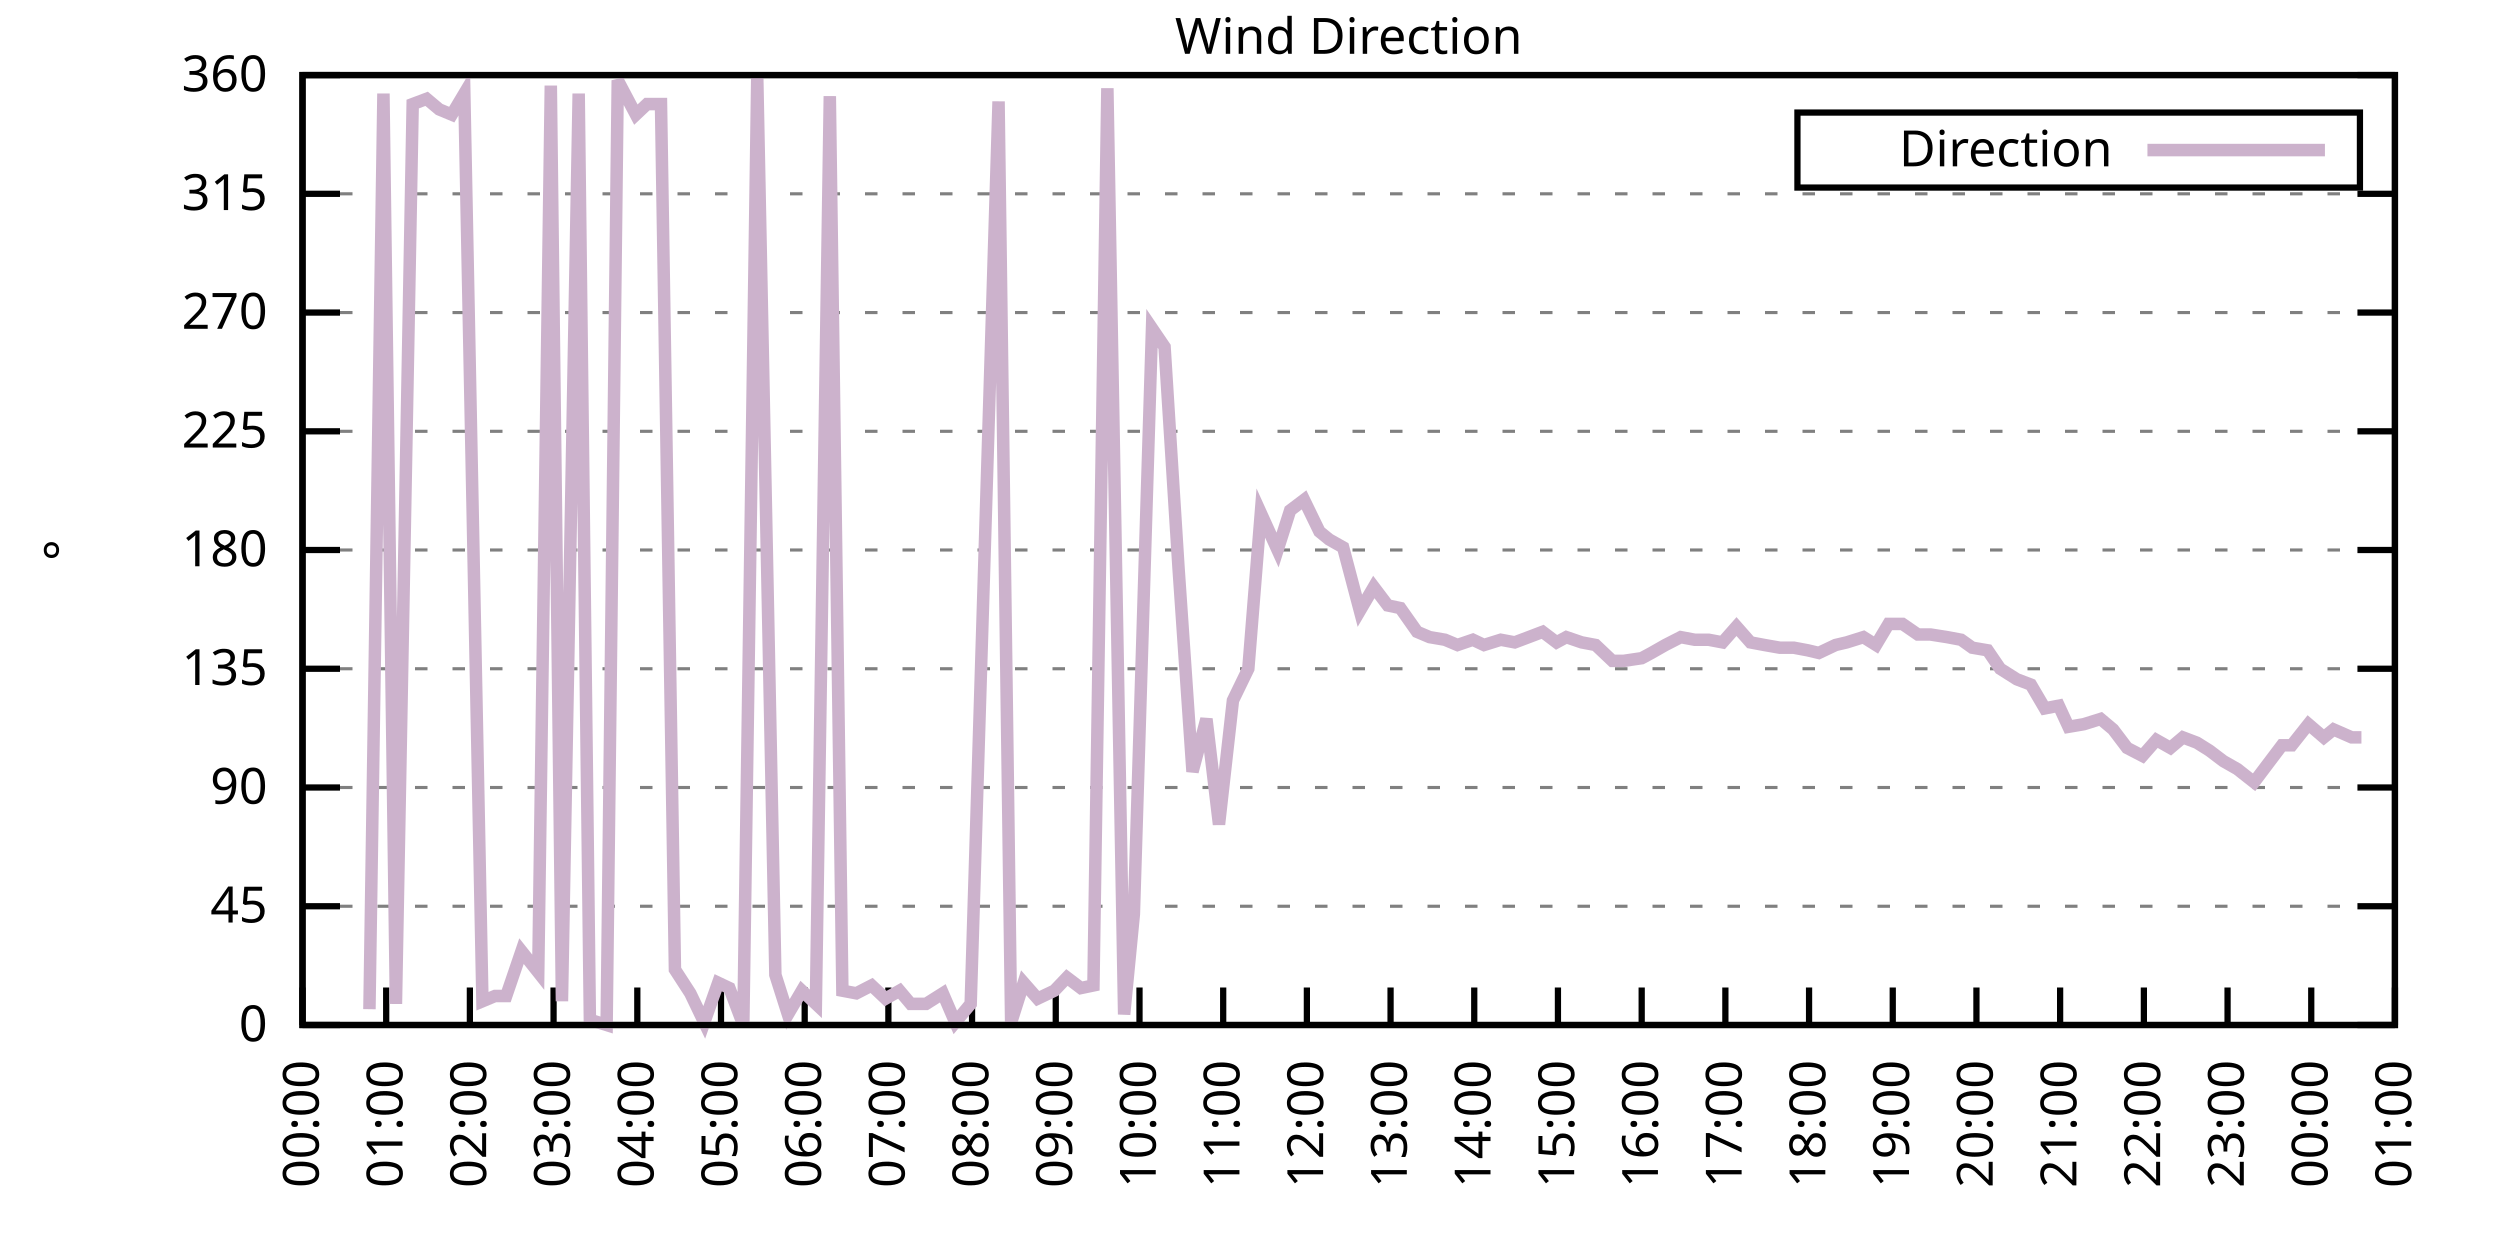
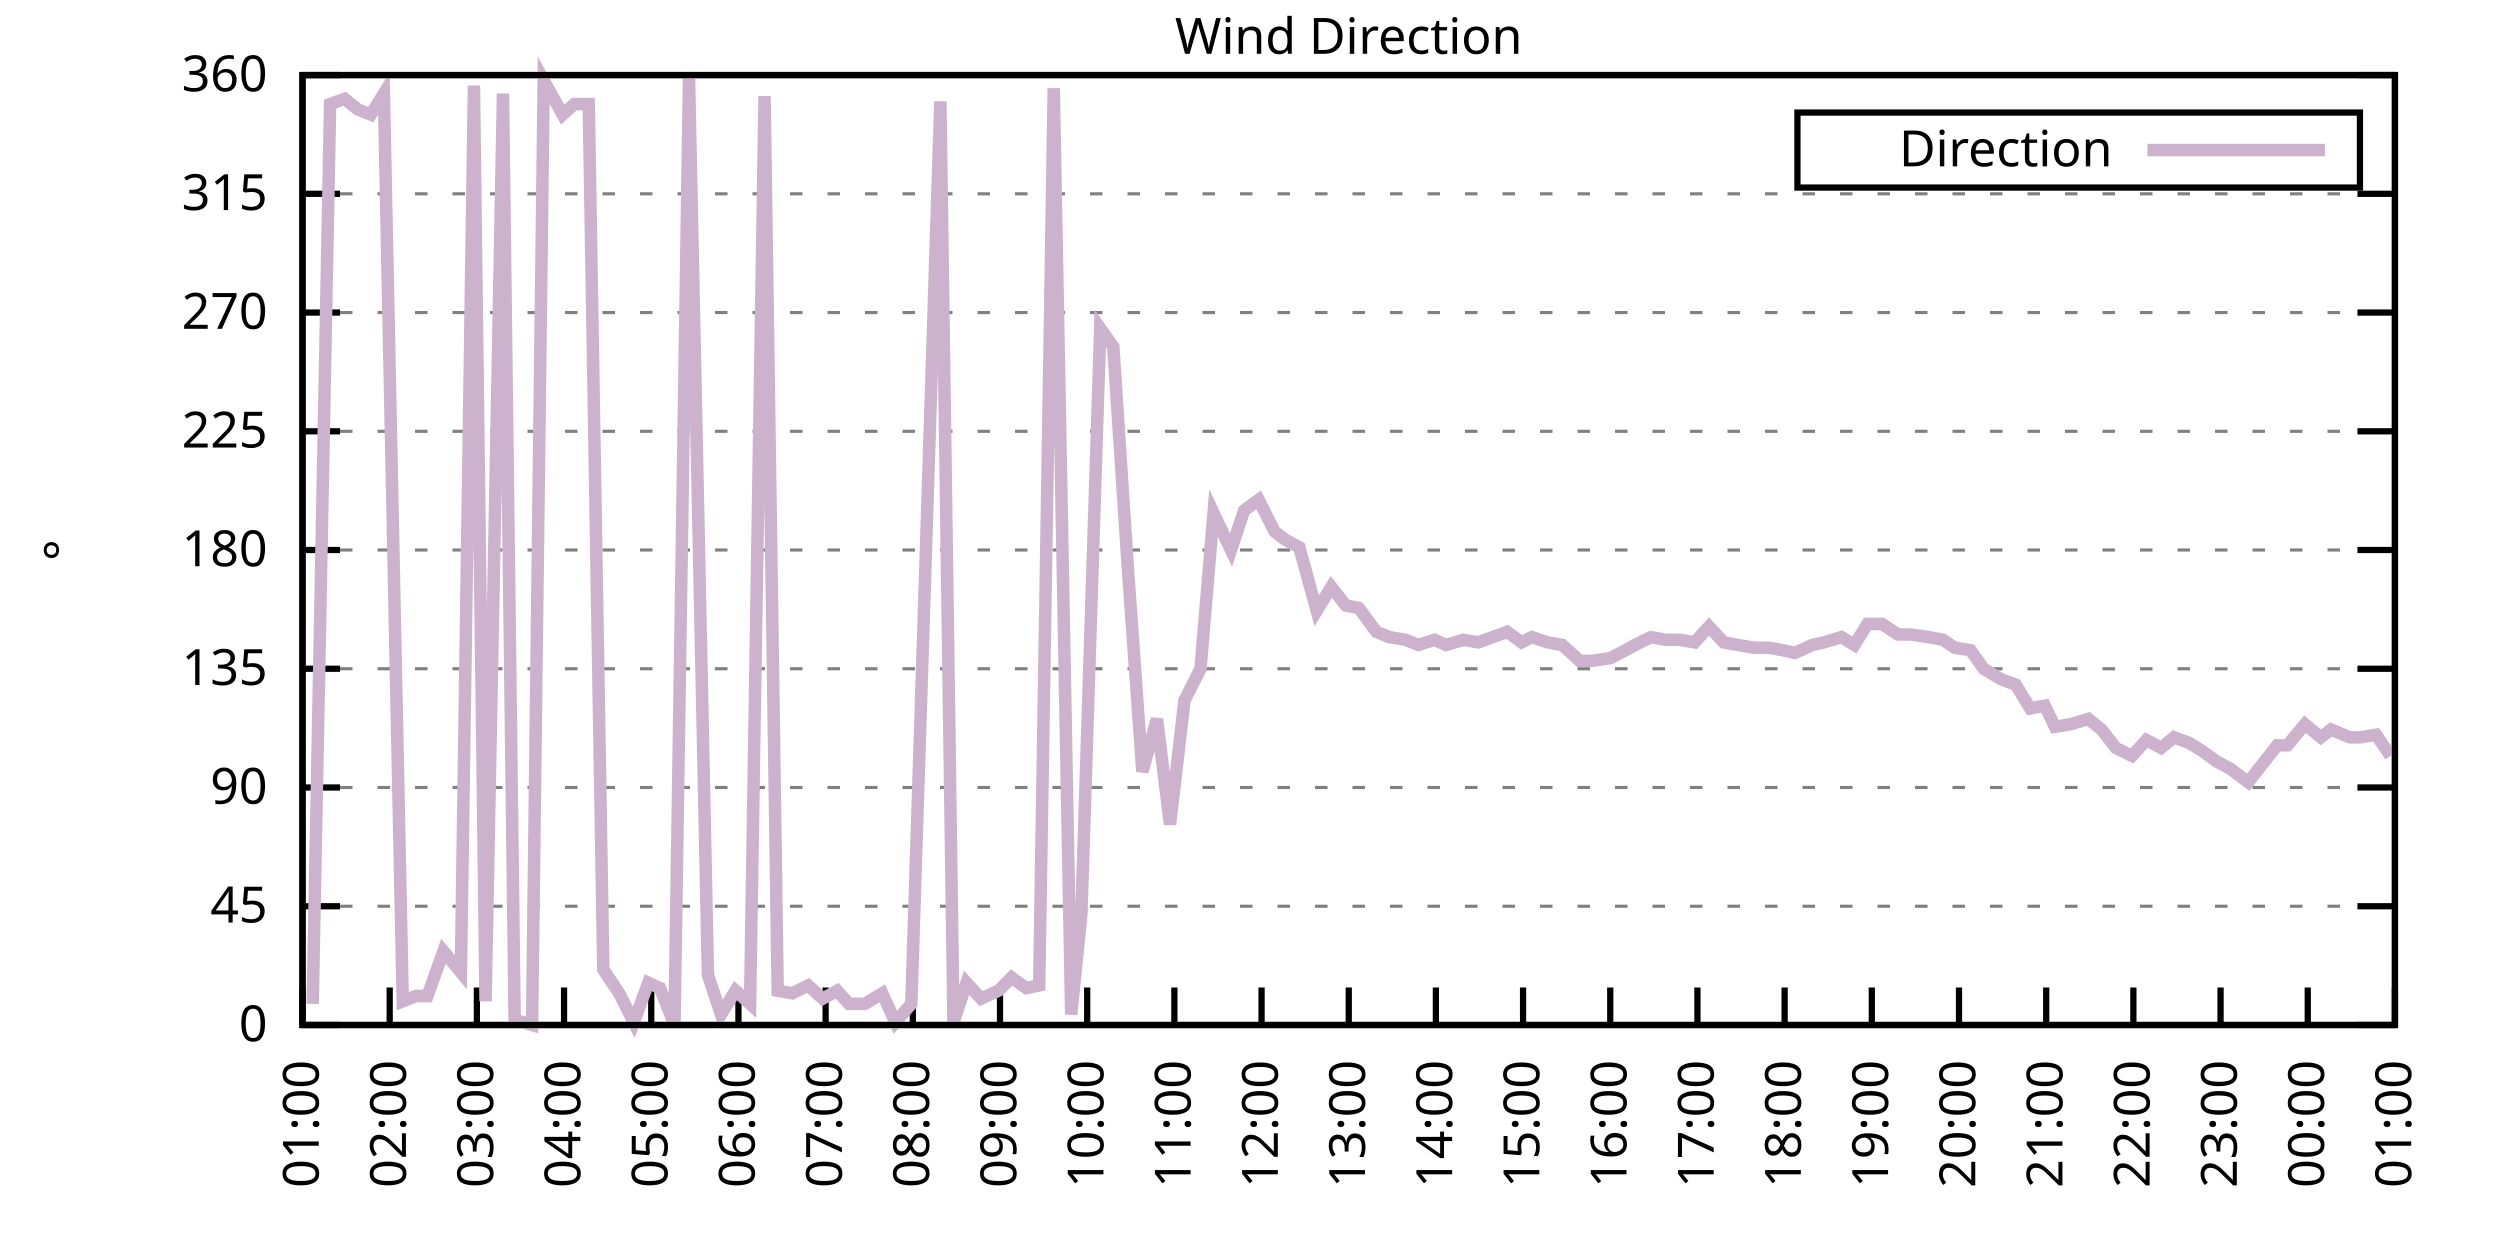
<svg xmlns="http://www.w3.org/2000/svg" xmlns:xlink="http://www.w3.org/1999/xlink" width="400" height="200" viewBox="0 0 400 200">
  <g id="gnuplot_canvas">
    <rect x="0" y="0" width="400" height="200" fill="none" />
    <defs>
      <circle id="gpDot" r="0.5" stroke-width="0.5" stroke="currentColor" />
      <path id="gpPt0" stroke-width="0.333" stroke="currentColor" d="M-1,0 h2 M0,-1 v2" />
      <path id="gpPt1" stroke-width="0.333" stroke="currentColor" d="M-1,-1 L1,1 M1,-1 L-1,1" />
      <path id="gpPt2" stroke-width="0.333" stroke="currentColor" d="M-1,0 L1,0 M0,-1 L0,1 M-1,-1 L1,1 M-1,1 L1,-1" />
      <rect id="gpPt3" stroke-width="0.333" stroke="currentColor" x="-1" y="-1" width="2" height="2" />
      <rect id="gpPt4" stroke-width="0.333" stroke="currentColor" fill="currentColor" x="-1" y="-1" width="2" height="2" />
      <circle id="gpPt5" stroke-width="0.333" stroke="currentColor" cx="0" cy="0" r="1" />
      <use xlink:href="#gpPt5" id="gpPt6" fill="currentColor" stroke="none" />
      <path id="gpPt7" stroke-width="0.333" stroke="currentColor" d="M0,-1.33 L-1.33,0.67 L1.33,0.67 z" />
      <use xlink:href="#gpPt7" id="gpPt8" fill="currentColor" stroke="none" />
      <use xlink:href="#gpPt7" id="gpPt9" stroke="currentColor" transform="rotate(180)" />
      <use xlink:href="#gpPt9" id="gpPt10" fill="currentColor" stroke="none" />
      <use xlink:href="#gpPt3" id="gpPt11" stroke="currentColor" transform="rotate(45)" />
      <use xlink:href="#gpPt11" id="gpPt12" fill="currentColor" stroke="none" />
      <path id="gpPt13" stroke-width="0.333" stroke="currentColor" d="M0,1.330 L1.265,0.411 L0.782,-1.067 L-0.782,-1.076 L-1.265,0.411 z" />
      <use xlink:href="#gpPt13" id="gpPt14" fill="currentColor" stroke="none" />
      <filter id="textbox" filterUnits="objectBoundingBox" x="0" y="0" height="1" width="1">
        <feFlood flood-color="white" flood-opacity="1" result="bgnd" />
        <feComposite in="SourceGraphic" in2="bgnd" operator="atop" />
      </filter>
      <filter id="greybox" filterUnits="objectBoundingBox" x="0" y="0" height="1" width="1">
        <feFlood flood-color="lightgrey" flood-opacity="1" result="grey" />
        <feComposite in="SourceGraphic" in2="grey" operator="atop" />
      </filter>
    </defs>
    <g fill="none" color="white" stroke="currentColor" stroke-width="1.00" stroke-linecap="butt" stroke-linejoin="miter">
</g>
    <g fill="none" color="black" stroke="currentColor" stroke-width="1.00" stroke-linecap="butt" stroke-linejoin="miter">
      <g stroke="none" shape-rendering="crispEdges">
        <polygon fill="rgb(255, 255, 255)" points="48.40,164.00 383.18,164.00 383.18,12.02 48.40,12.02 " />
      </g>
    </g>
    <g fill="none" color="black" stroke="currentColor" stroke-width="1.00" stroke-linecap="butt" stroke-linejoin="miter">
</g>
    <g fill="none" color="black" stroke="black" stroke-width="0.50" stroke-linecap="butt" stroke-linejoin="miter">
</g>
    <g fill="none" color="gray" stroke="currentColor" stroke-width="0.50" stroke-linecap="butt" stroke-linejoin="miter">
      <path stroke="gray" stroke-dasharray="2,4" class="gridline" d="M48.40,164.00 L383.19,164.00  " />
    </g>
    <g fill="none" color="gray" stroke="gray" stroke-width="1.00" stroke-linecap="butt" stroke-linejoin="miter">
</g>
    <g fill="none" color="black" stroke="currentColor" stroke-width="1.00" stroke-linecap="butt" stroke-linejoin="miter">
      <path stroke="black" d="M48.40,164.00 L54.40,164.00 M383.19,164.00 L377.19,164.00  " />
      <g transform="translate(42.80,166.60)" stroke="none" fill="black" font-family="Sans" font-size="8.00" text-anchor="end">
        <text>
          <tspan font-family="Sans"> 0</tspan>
        </text>
      </g>
    </g>
    <g fill="none" color="black" stroke="currentColor" stroke-width="1.00" stroke-linecap="butt" stroke-linejoin="miter">
</g>
    <g fill="none" color="black" stroke="black" stroke-width="0.50" stroke-linecap="butt" stroke-linejoin="miter">
</g>
    <g fill="none" color="gray" stroke="currentColor" stroke-width="0.50" stroke-linecap="butt" stroke-linejoin="miter">
      <path stroke="gray" stroke-dasharray="2,4" class="gridline" d="M48.40,145.00 L383.19,145.00  " />
    </g>
    <g fill="none" color="gray" stroke="gray" stroke-width="1.00" stroke-linecap="butt" stroke-linejoin="miter">
</g>
    <g fill="none" color="black" stroke="currentColor" stroke-width="1.00" stroke-linecap="butt" stroke-linejoin="miter">
      <path stroke="black" d="M48.40,145.00 L54.40,145.00 M383.19,145.00 L377.19,145.00  " />
      <g transform="translate(42.80,147.60)" stroke="none" fill="black" font-family="Sans" font-size="8.00" text-anchor="end">
        <text>
          <tspan font-family="Sans"> 45</tspan>
        </text>
      </g>
    </g>
    <g fill="none" color="black" stroke="currentColor" stroke-width="1.00" stroke-linecap="butt" stroke-linejoin="miter">
</g>
    <g fill="none" color="black" stroke="black" stroke-width="0.50" stroke-linecap="butt" stroke-linejoin="miter">
</g>
    <g fill="none" color="gray" stroke="currentColor" stroke-width="0.50" stroke-linecap="butt" stroke-linejoin="miter">
      <path stroke="gray" stroke-dasharray="2,4" class="gridline" d="M48.40,126.00 L383.19,126.00  " />
    </g>
    <g fill="none" color="gray" stroke="gray" stroke-width="1.00" stroke-linecap="butt" stroke-linejoin="miter">
</g>
    <g fill="none" color="black" stroke="currentColor" stroke-width="1.00" stroke-linecap="butt" stroke-linejoin="miter">
      <path stroke="black" d="M48.40,126.00 L54.40,126.00 M383.19,126.00 L377.19,126.00  " />
      <g transform="translate(42.80,128.60)" stroke="none" fill="black" font-family="Sans" font-size="8.00" text-anchor="end">
        <text>
          <tspan font-family="Sans"> 90</tspan>
        </text>
      </g>
    </g>
    <g fill="none" color="black" stroke="currentColor" stroke-width="1.00" stroke-linecap="butt" stroke-linejoin="miter">
</g>
    <g fill="none" color="black" stroke="black" stroke-width="0.50" stroke-linecap="butt" stroke-linejoin="miter">
</g>
    <g fill="none" color="gray" stroke="currentColor" stroke-width="0.50" stroke-linecap="butt" stroke-linejoin="miter">
      <path stroke="gray" stroke-dasharray="2,4" class="gridline" d="M48.40,107.00 L383.19,107.00  " />
    </g>
    <g fill="none" color="gray" stroke="gray" stroke-width="1.00" stroke-linecap="butt" stroke-linejoin="miter">
</g>
    <g fill="none" color="black" stroke="currentColor" stroke-width="1.00" stroke-linecap="butt" stroke-linejoin="miter">
      <path stroke="black" d="M48.40,107.00 L54.40,107.00 M383.19,107.00 L377.19,107.00  " />
      <g transform="translate(42.80,109.60)" stroke="none" fill="black" font-family="Sans" font-size="8.00" text-anchor="end">
        <text>
          <tspan font-family="Sans"> 135</tspan>
        </text>
      </g>
    </g>
    <g fill="none" color="black" stroke="currentColor" stroke-width="1.00" stroke-linecap="butt" stroke-linejoin="miter">
</g>
    <g fill="none" color="black" stroke="black" stroke-width="0.50" stroke-linecap="butt" stroke-linejoin="miter">
</g>
    <g fill="none" color="gray" stroke="currentColor" stroke-width="0.50" stroke-linecap="butt" stroke-linejoin="miter">
      <path stroke="gray" stroke-dasharray="2,4" class="gridline" d="M48.40,88.00 L383.19,88.00  " />
    </g>
    <g fill="none" color="gray" stroke="gray" stroke-width="1.00" stroke-linecap="butt" stroke-linejoin="miter">
</g>
    <g fill="none" color="black" stroke="currentColor" stroke-width="1.00" stroke-linecap="butt" stroke-linejoin="miter">
      <path stroke="black" d="M48.40,88.00 L54.40,88.00 M383.19,88.00 L377.19,88.00  " />
      <g transform="translate(42.80,90.60)" stroke="none" fill="black" font-family="Sans" font-size="8.00" text-anchor="end">
        <text>
          <tspan font-family="Sans"> 180</tspan>
        </text>
      </g>
    </g>
    <g fill="none" color="black" stroke="currentColor" stroke-width="1.00" stroke-linecap="butt" stroke-linejoin="miter">
</g>
    <g fill="none" color="black" stroke="black" stroke-width="0.50" stroke-linecap="butt" stroke-linejoin="miter">
</g>
    <g fill="none" color="gray" stroke="currentColor" stroke-width="0.50" stroke-linecap="butt" stroke-linejoin="miter">
      <path stroke="gray" stroke-dasharray="2,4" class="gridline" d="M48.40,69.01 L383.19,69.01  " />
    </g>
    <g fill="none" color="gray" stroke="gray" stroke-width="1.00" stroke-linecap="butt" stroke-linejoin="miter">
</g>
    <g fill="none" color="black" stroke="currentColor" stroke-width="1.00" stroke-linecap="butt" stroke-linejoin="miter">
      <path stroke="black" d="M48.40,69.01 L54.40,69.01 M383.19,69.01 L377.19,69.01  " />
      <g transform="translate(42.80,71.61)" stroke="none" fill="black" font-family="Sans" font-size="8.00" text-anchor="end">
        <text>
          <tspan font-family="Sans"> 225</tspan>
        </text>
      </g>
    </g>
    <g fill="none" color="black" stroke="currentColor" stroke-width="1.00" stroke-linecap="butt" stroke-linejoin="miter">
</g>
    <g fill="none" color="black" stroke="black" stroke-width="0.50" stroke-linecap="butt" stroke-linejoin="miter">
</g>
    <g fill="none" color="gray" stroke="currentColor" stroke-width="0.50" stroke-linecap="butt" stroke-linejoin="miter">
      <path stroke="gray" stroke-dasharray="2,4" class="gridline" d="M48.40,50.01 L383.19,50.01  " />
    </g>
    <g fill="none" color="gray" stroke="gray" stroke-width="1.00" stroke-linecap="butt" stroke-linejoin="miter">
</g>
    <g fill="none" color="black" stroke="currentColor" stroke-width="1.00" stroke-linecap="butt" stroke-linejoin="miter">
      <path stroke="black" d="M48.40,50.01 L54.40,50.01 M383.19,50.01 L377.19,50.01  " />
      <g transform="translate(42.80,52.61)" stroke="none" fill="black" font-family="Sans" font-size="8.00" text-anchor="end">
        <text>
          <tspan font-family="Sans"> 270</tspan>
        </text>
      </g>
    </g>
    <g fill="none" color="black" stroke="currentColor" stroke-width="1.00" stroke-linecap="butt" stroke-linejoin="miter">
</g>
    <g fill="none" color="black" stroke="black" stroke-width="0.50" stroke-linecap="butt" stroke-linejoin="miter">
</g>
    <g fill="none" color="gray" stroke="currentColor" stroke-width="0.50" stroke-linecap="butt" stroke-linejoin="miter">
      <path stroke="gray" stroke-dasharray="2,4" class="gridline" d="M48.40,31.01 L383.19,31.01  " />
    </g>
    <g fill="none" color="gray" stroke="gray" stroke-width="1.00" stroke-linecap="butt" stroke-linejoin="miter">
</g>
    <g fill="none" color="black" stroke="currentColor" stroke-width="1.00" stroke-linecap="butt" stroke-linejoin="miter">
      <path stroke="black" d="M48.40,31.01 L54.40,31.01 M383.19,31.01 L377.19,31.01  " />
      <g transform="translate(42.80,33.61)" stroke="none" fill="black" font-family="Sans" font-size="8.00" text-anchor="end">
        <text>
          <tspan font-family="Sans"> 315</tspan>
        </text>
      </g>
    </g>
    <g fill="none" color="black" stroke="currentColor" stroke-width="1.00" stroke-linecap="butt" stroke-linejoin="miter">
</g>
    <g fill="none" color="black" stroke="black" stroke-width="0.50" stroke-linecap="butt" stroke-linejoin="miter">
</g>
    <g fill="none" color="gray" stroke="currentColor" stroke-width="0.50" stroke-linecap="butt" stroke-linejoin="miter">
      <path stroke="gray" stroke-dasharray="2,4" class="gridline" d="M48.40,12.01 L383.19,12.01  " />
    </g>
    <g fill="none" color="gray" stroke="gray" stroke-width="1.00" stroke-linecap="butt" stroke-linejoin="miter">
</g>
    <g fill="none" color="black" stroke="currentColor" stroke-width="1.00" stroke-linecap="butt" stroke-linejoin="miter">
      <path stroke="black" d="M48.40,12.01 L54.40,12.01 M383.19,12.01 L377.19,12.01  " />
      <g transform="translate(42.80,14.61)" stroke="none" fill="black" font-family="Sans" font-size="8.00" text-anchor="end">
        <text>
          <tspan font-family="Sans"> 360</tspan>
        </text>
      </g>
    </g>
    <g fill="none" color="black" stroke="currentColor" stroke-width="1.00" stroke-linecap="butt" stroke-linejoin="miter">
      <path stroke="black" d="M48.40,164.00 L48.40,158.00  " />
      <g transform="translate(51.00,169.60) rotate(270.00)" stroke="none" fill="black" font-family="Sans" font-size="8.00" text-anchor="end">
        <text>
-           <tspan font-family="Sans">00:00</tspan>
-         </text>
-       </g>
-     </g>
-     <g fill="none" color="black" stroke="currentColor" stroke-width="1.00" stroke-linecap="butt" stroke-linejoin="miter">
-       <path stroke="black" d="M61.79,164.00 L61.79,158.00  " />
-       <g transform="translate(64.39,169.60) rotate(270.00)" stroke="none" fill="black" font-family="Sans" font-size="8.00" text-anchor="end">
-         <text>
          <tspan font-family="Sans">01:00</tspan>
        </text>
      </g>
    </g>
    <g fill="none" color="black" stroke="currentColor" stroke-width="1.00" stroke-linecap="butt" stroke-linejoin="miter">
-       <path stroke="black" d="M75.18,164.00 L75.18,158.00  " />
-       <g transform="translate(77.78,169.60) rotate(270.00)" stroke="none" fill="black" font-family="Sans" font-size="8.00" text-anchor="end">
+       <path stroke="black" d="M62.35,164.00 L62.35,158.00  " />
+       <g transform="translate(64.95,169.60) rotate(270.00)" stroke="none" fill="black" font-family="Sans" font-size="8.00" text-anchor="end">
        <text>
          <tspan font-family="Sans">02:00</tspan>
        </text>
      </g>
    </g>
    <g fill="none" color="black" stroke="currentColor" stroke-width="1.00" stroke-linecap="butt" stroke-linejoin="miter">
-       <path stroke="black" d="M88.57,164.00 L88.57,158.00  " />
-       <g transform="translate(91.17,169.60) rotate(270.00)" stroke="none" fill="black" font-family="Sans" font-size="8.00" text-anchor="end">
+       <path stroke="black" d="M76.30,164.00 L76.30,158.00  " />
+       <g transform="translate(78.90,169.60) rotate(270.00)" stroke="none" fill="black" font-family="Sans" font-size="8.00" text-anchor="end">
        <text>
          <tspan font-family="Sans">03:00</tspan>
        </text>
      </g>
    </g>
    <g fill="none" color="black" stroke="currentColor" stroke-width="1.00" stroke-linecap="butt" stroke-linejoin="miter">
-       <path stroke="black" d="M101.97,164.00 L101.97,158.00  " />
-       <g transform="translate(104.57,169.60) rotate(270.00)" stroke="none" fill="black" font-family="Sans" font-size="8.00" text-anchor="end">
+       <path stroke="black" d="M90.25,164.00 L90.25,158.00  " />
+       <g transform="translate(92.85,169.60) rotate(270.00)" stroke="none" fill="black" font-family="Sans" font-size="8.00" text-anchor="end">
        <text>
          <tspan font-family="Sans">04:00</tspan>
        </text>
      </g>
    </g>
    <g fill="none" color="black" stroke="currentColor" stroke-width="1.00" stroke-linecap="butt" stroke-linejoin="miter">
-       <path stroke="black" d="M115.36,164.00 L115.36,158.00  " />
-       <g transform="translate(117.96,169.60) rotate(270.00)" stroke="none" fill="black" font-family="Sans" font-size="8.00" text-anchor="end">
+       <path stroke="black" d="M104.20,164.00 L104.20,158.00  " />
+       <g transform="translate(106.80,169.60) rotate(270.00)" stroke="none" fill="black" font-family="Sans" font-size="8.00" text-anchor="end">
        <text>
          <tspan font-family="Sans">05:00</tspan>
        </text>
      </g>
    </g>
    <g fill="none" color="black" stroke="currentColor" stroke-width="1.00" stroke-linecap="butt" stroke-linejoin="miter">
-       <path stroke="black" d="M128.75,164.00 L128.75,158.00  " />
-       <g transform="translate(131.35,169.60) rotate(270.00)" stroke="none" fill="black" font-family="Sans" font-size="8.00" text-anchor="end">
+       <path stroke="black" d="M118.15,164.00 L118.15,158.00  " />
+       <g transform="translate(120.75,169.60) rotate(270.00)" stroke="none" fill="black" font-family="Sans" font-size="8.00" text-anchor="end">
        <text>
          <tspan font-family="Sans">06:00</tspan>
        </text>
      </g>
    </g>
    <g fill="none" color="black" stroke="currentColor" stroke-width="1.00" stroke-linecap="butt" stroke-linejoin="miter">
-       <path stroke="black" d="M142.14,164.00 L142.14,158.00  " />
-       <g transform="translate(144.74,169.60) rotate(270.00)" stroke="none" fill="black" font-family="Sans" font-size="8.00" text-anchor="end">
+       <path stroke="black" d="M132.10,164.00 L132.10,158.00  " />
+       <g transform="translate(134.70,169.60) rotate(270.00)" stroke="none" fill="black" font-family="Sans" font-size="8.00" text-anchor="end">
        <text>
          <tspan font-family="Sans">07:00</tspan>
        </text>
      </g>
    </g>
    <g fill="none" color="black" stroke="currentColor" stroke-width="1.00" stroke-linecap="butt" stroke-linejoin="miter">
-       <path stroke="black" d="M155.53,164.00 L155.53,158.00  " />
-       <g transform="translate(158.13,169.60) rotate(270.00)" stroke="none" fill="black" font-family="Sans" font-size="8.00" text-anchor="end">
+       <path stroke="black" d="M146.05,164.00 L146.05,158.00  " />
+       <g transform="translate(148.65,169.60) rotate(270.00)" stroke="none" fill="black" font-family="Sans" font-size="8.00" text-anchor="end">
        <text>
          <tspan font-family="Sans">08:00</tspan>
        </text>
      </g>
    </g>
    <g fill="none" color="black" stroke="currentColor" stroke-width="1.00" stroke-linecap="butt" stroke-linejoin="miter">
-       <path stroke="black" d="M168.92,164.00 L168.92,158.00  " />
-       <g transform="translate(171.52,169.60) rotate(270.00)" stroke="none" fill="black" font-family="Sans" font-size="8.00" text-anchor="end">
+       <path stroke="black" d="M160.00,164.00 L160.00,158.00  " />
+       <g transform="translate(162.60,169.60) rotate(270.00)" stroke="none" fill="black" font-family="Sans" font-size="8.00" text-anchor="end">
        <text>
          <tspan font-family="Sans">09:00</tspan>
        </text>
      </g>
    </g>
    <g fill="none" color="black" stroke="currentColor" stroke-width="1.00" stroke-linecap="butt" stroke-linejoin="miter">
-       <path stroke="black" d="M182.32,164.00 L182.32,158.00  " />
-       <g transform="translate(184.92,169.60) rotate(270.00)" stroke="none" fill="black" font-family="Sans" font-size="8.00" text-anchor="end">
+       <path stroke="black" d="M173.95,164.00 L173.95,158.00  " />
+       <g transform="translate(176.55,169.60) rotate(270.00)" stroke="none" fill="black" font-family="Sans" font-size="8.00" text-anchor="end">
        <text>
          <tspan font-family="Sans">10:00</tspan>
        </text>
      </g>
    </g>
    <g fill="none" color="black" stroke="currentColor" stroke-width="1.00" stroke-linecap="butt" stroke-linejoin="miter">
-       <path stroke="black" d="M195.71,164.00 L195.71,158.00  " />
-       <g transform="translate(198.31,169.60) rotate(270.00)" stroke="none" fill="black" font-family="Sans" font-size="8.00" text-anchor="end">
+       <path stroke="black" d="M187.90,164.00 L187.90,158.00  " />
+       <g transform="translate(190.50,169.60) rotate(270.00)" stroke="none" fill="black" font-family="Sans" font-size="8.00" text-anchor="end">
        <text>
          <tspan font-family="Sans">11:00</tspan>
        </text>
      </g>
    </g>
    <g fill="none" color="black" stroke="currentColor" stroke-width="1.00" stroke-linecap="butt" stroke-linejoin="miter">
-       <path stroke="black" d="M209.10,164.00 L209.10,158.00  " />
-       <g transform="translate(211.70,169.60) rotate(270.00)" stroke="none" fill="black" font-family="Sans" font-size="8.00" text-anchor="end">
+       <path stroke="black" d="M201.85,164.00 L201.85,158.00  " />
+       <g transform="translate(204.45,169.60) rotate(270.00)" stroke="none" fill="black" font-family="Sans" font-size="8.00" text-anchor="end">
        <text>
          <tspan font-family="Sans">12:00</tspan>
        </text>
      </g>
    </g>
    <g fill="none" color="black" stroke="currentColor" stroke-width="1.00" stroke-linecap="butt" stroke-linejoin="miter">
-       <path stroke="black" d="M222.49,164.00 L222.49,158.00  " />
-       <g transform="translate(225.09,169.60) rotate(270.00)" stroke="none" fill="black" font-family="Sans" font-size="8.00" text-anchor="end">
+       <path stroke="black" d="M215.80,164.00 L215.80,158.00  " />
+       <g transform="translate(218.40,169.60) rotate(270.00)" stroke="none" fill="black" font-family="Sans" font-size="8.00" text-anchor="end">
        <text>
          <tspan font-family="Sans">13:00</tspan>
        </text>
      </g>
    </g>
    <g fill="none" color="black" stroke="currentColor" stroke-width="1.00" stroke-linecap="butt" stroke-linejoin="miter">
-       <path stroke="black" d="M235.88,164.00 L235.88,158.00  " />
-       <g transform="translate(238.48,169.60) rotate(270.00)" stroke="none" fill="black" font-family="Sans" font-size="8.00" text-anchor="end">
+       <path stroke="black" d="M229.74,164.00 L229.74,158.00  " />
+       <g transform="translate(232.34,169.60) rotate(270.00)" stroke="none" fill="black" font-family="Sans" font-size="8.00" text-anchor="end">
        <text>
          <tspan font-family="Sans">14:00</tspan>
        </text>
      </g>
    </g>
    <g fill="none" color="black" stroke="currentColor" stroke-width="1.00" stroke-linecap="butt" stroke-linejoin="miter">
-       <path stroke="black" d="M249.27,164.00 L249.27,158.00  " />
-       <g transform="translate(251.87,169.60) rotate(270.00)" stroke="none" fill="black" font-family="Sans" font-size="8.00" text-anchor="end">
+       <path stroke="black" d="M243.69,164.00 L243.69,158.00  " />
+       <g transform="translate(246.29,169.60) rotate(270.00)" stroke="none" fill="black" font-family="Sans" font-size="8.00" text-anchor="end">
        <text>
          <tspan font-family="Sans">15:00</tspan>
        </text>
      </g>
    </g>
    <g fill="none" color="black" stroke="currentColor" stroke-width="1.00" stroke-linecap="butt" stroke-linejoin="miter">
-       <path stroke="black" d="M262.67,164.00 L262.67,158.00  " />
-       <g transform="translate(265.27,169.60) rotate(270.00)" stroke="none" fill="black" font-family="Sans" font-size="8.00" text-anchor="end">
+       <path stroke="black" d="M257.64,164.00 L257.64,158.00  " />
+       <g transform="translate(260.24,169.60) rotate(270.00)" stroke="none" fill="black" font-family="Sans" font-size="8.00" text-anchor="end">
        <text>
          <tspan font-family="Sans">16:00</tspan>
        </text>
      </g>
    </g>
    <g fill="none" color="black" stroke="currentColor" stroke-width="1.00" stroke-linecap="butt" stroke-linejoin="miter">
-       <path stroke="black" d="M276.06,164.00 L276.06,158.00  " />
-       <g transform="translate(278.66,169.60) rotate(270.00)" stroke="none" fill="black" font-family="Sans" font-size="8.00" text-anchor="end">
+       <path stroke="black" d="M271.59,164.00 L271.59,158.00  " />
+       <g transform="translate(274.19,169.60) rotate(270.00)" stroke="none" fill="black" font-family="Sans" font-size="8.00" text-anchor="end">
        <text>
          <tspan font-family="Sans">17:00</tspan>
        </text>
      </g>
    </g>
    <g fill="none" color="black" stroke="currentColor" stroke-width="1.00" stroke-linecap="butt" stroke-linejoin="miter">
-       <path stroke="black" d="M289.45,164.00 L289.45,158.00  " />
-       <g transform="translate(292.05,169.60) rotate(270.00)" stroke="none" fill="black" font-family="Sans" font-size="8.00" text-anchor="end">
+       <path stroke="black" d="M285.54,164.00 L285.54,158.00  " />
+       <g transform="translate(288.14,169.60) rotate(270.00)" stroke="none" fill="black" font-family="Sans" font-size="8.00" text-anchor="end">
        <text>
          <tspan font-family="Sans">18:00</tspan>
        </text>
      </g>
    </g>
    <g fill="none" color="black" stroke="currentColor" stroke-width="1.00" stroke-linecap="butt" stroke-linejoin="miter">
-       <path stroke="black" d="M302.84,164.00 L302.84,158.00  " />
-       <g transform="translate(305.44,169.60) rotate(270.00)" stroke="none" fill="black" font-family="Sans" font-size="8.00" text-anchor="end">
+       <path stroke="black" d="M299.49,164.00 L299.49,158.00  " />
+       <g transform="translate(302.09,169.60) rotate(270.00)" stroke="none" fill="black" font-family="Sans" font-size="8.00" text-anchor="end">
        <text>
          <tspan font-family="Sans">19:00</tspan>
        </text>
      </g>
    </g>
    <g fill="none" color="black" stroke="currentColor" stroke-width="1.00" stroke-linecap="butt" stroke-linejoin="miter">
-       <path stroke="black" d="M316.23,164.00 L316.23,158.00  " />
-       <g transform="translate(318.83,169.60) rotate(270.00)" stroke="none" fill="black" font-family="Sans" font-size="8.00" text-anchor="end">
+       <path stroke="black" d="M313.44,164.00 L313.44,158.00  " />
+       <g transform="translate(316.04,169.60) rotate(270.00)" stroke="none" fill="black" font-family="Sans" font-size="8.00" text-anchor="end">
        <text>
          <tspan font-family="Sans">20:00</tspan>
        </text>
      </g>
    </g>
    <g fill="none" color="black" stroke="currentColor" stroke-width="1.00" stroke-linecap="butt" stroke-linejoin="miter">
-       <path stroke="black" d="M329.62,164.00 L329.62,158.00  " />
-       <g transform="translate(332.22,169.60) rotate(270.00)" stroke="none" fill="black" font-family="Sans" font-size="8.00" text-anchor="end">
+       <path stroke="black" d="M327.39,164.00 L327.39,158.00  " />
+       <g transform="translate(329.99,169.60) rotate(270.00)" stroke="none" fill="black" font-family="Sans" font-size="8.00" text-anchor="end">
        <text>
          <tspan font-family="Sans">21:00</tspan>
        </text>
      </g>
    </g>
    <g fill="none" color="black" stroke="currentColor" stroke-width="1.00" stroke-linecap="butt" stroke-linejoin="miter">
-       <path stroke="black" d="M343.02,164.00 L343.02,158.00  " />
-       <g transform="translate(345.62,169.60) rotate(270.00)" stroke="none" fill="black" font-family="Sans" font-size="8.00" text-anchor="end">
+       <path stroke="black" d="M341.34,164.00 L341.34,158.00  " />
+       <g transform="translate(343.94,169.60) rotate(270.00)" stroke="none" fill="black" font-family="Sans" font-size="8.00" text-anchor="end">
        <text>
          <tspan font-family="Sans">22:00</tspan>
        </text>
      </g>
    </g>
    <g fill="none" color="black" stroke="currentColor" stroke-width="1.00" stroke-linecap="butt" stroke-linejoin="miter">
-       <path stroke="black" d="M356.41,164.00 L356.41,158.00  " />
-       <g transform="translate(359.01,169.60) rotate(270.00)" stroke="none" fill="black" font-family="Sans" font-size="8.00" text-anchor="end">
+       <path stroke="black" d="M355.29,164.00 L355.29,158.00  " />
+       <g transform="translate(357.89,169.60) rotate(270.00)" stroke="none" fill="black" font-family="Sans" font-size="8.00" text-anchor="end">
        <text>
          <tspan font-family="Sans">23:00</tspan>
        </text>
      </g>
    </g>
    <g fill="none" color="black" stroke="currentColor" stroke-width="1.00" stroke-linecap="butt" stroke-linejoin="miter">
-       <path stroke="black" d="M369.80,164.00 L369.80,158.00  " />
-       <g transform="translate(372.40,169.60) rotate(270.00)" stroke="none" fill="black" font-family="Sans" font-size="8.00" text-anchor="end">
+       <path stroke="black" d="M369.24,164.00 L369.24,158.00  " />
+       <g transform="translate(371.84,169.60) rotate(270.00)" stroke="none" fill="black" font-family="Sans" font-size="8.00" text-anchor="end">
        <text>
          <tspan font-family="Sans">00:00</tspan>
        </text>
      </g>
    </g>
    <g fill="none" color="black" stroke="currentColor" stroke-width="1.00" stroke-linecap="butt" stroke-linejoin="miter">
      <path stroke="black" d="M383.19,164.00 L383.19,158.00  " />
      <g transform="translate(385.79,169.60) rotate(270.00)" stroke="none" fill="black" font-family="Sans" font-size="8.00" text-anchor="end">
        <text>
          <tspan font-family="Sans">01:00</tspan>
        </text>
      </g>
    </g>
    <g fill="none" color="black" stroke="currentColor" stroke-width="1.00" stroke-linecap="butt" stroke-linejoin="miter">
</g>
    <g fill="none" color="black" stroke="currentColor" stroke-width="1.00" stroke-linecap="butt" stroke-linejoin="miter">
      <path stroke="black" d="M48.40,12.01 L48.40,164.00 L383.19,164.00 L383.19,12.01 L48.40,12.01 Z  " />
    </g>
    <g fill="none" color="black" stroke="currentColor" stroke-width="1.00" stroke-linecap="butt" stroke-linejoin="miter">
</g>
    <g fill="none" color="black" stroke="currentColor" stroke-width="1.00" stroke-linecap="butt" stroke-linejoin="miter">
      <path stroke="black" d="M287.59,30.01 L287.59,18.01 L377.59,18.01 L377.59,30.01 L287.59,30.01 Z  " />
    </g>
    <g id="Wind_direction_plot_1">
      <g fill="none" color="white" stroke="black" stroke-width="2.00" stroke-linecap="butt" stroke-linejoin="miter">
</g>
      <g fill="none" color="black" stroke="currentColor" stroke-width="2.00" stroke-linecap="butt" stroke-linejoin="miter">
        <g transform="translate(337.99,26.61)" stroke="none" fill="black" font-family="Sans" font-size="8.00" text-anchor="end">
          <text>
            <tspan font-family="Sans">Direction</tspan>
          </text>
        </g>
      </g>
      <g fill="none" color="black" stroke="currentColor" stroke-width="2.00" stroke-linecap="butt" stroke-linejoin="miter">
-         <path stroke="rgb(204, 178, 204)" d="M343.59,24.01 L371.99,24.01 M59.11,161.47 L61.35,14.97 L63.35,160.62 L66.03,16.65 L68.26,15.81 L70.27,17.50   L72.28,18.34 L74.29,14.97 L77.19,160.20 L79.20,159.36 L80.99,159.36 L83.44,152.18 L86.12,155.56 L88.13,13.70   L89.91,160.20 L92.59,14.97 L94.38,163.16 L97.06,164.00 L98.84,12.85 L101.74,18.34 L103.53,16.65 L105.76,16.65   L107.99,155.13 L110.45,158.93 L112.68,163.58 L114.91,157.24 L116.70,158.09 L118.93,164.00 L121.16,12.43 L124.06,155.98   L126.07,162.31 L128.30,158.51 L130.54,160.62 L132.77,15.39 L134.78,158.51 L137.01,158.93 L139.46,157.67 L141.69,159.78   L143.93,158.51 L145.71,160.62 L148.17,160.62 L150.85,158.93 L152.85,163.58 L155.31,160.62 L159.77,16.23 L161.78,163.58   L163.79,157.24 L166.02,159.78 L168.70,158.51 L170.71,156.40 L172.94,158.09 L174.95,157.67 L177.18,14.12 L179.86,162.31   L181.42,146.27 L184.32,52.54 L186.33,55.50 L188.57,90.96 L190.80,123.47 L193.03,115.03 L195.04,131.91 L197.27,112.07   L199.73,107.00 L201.73,82.09 L204.41,88.00 L206.42,81.67 L208.65,79.98 L211.11,85.05 L212.67,86.32 L214.90,87.58   L217.58,97.72 L219.81,93.92 L222.04,96.87 L224.05,97.29 L226.73,101.09 L228.74,101.94 L231.20,102.36 L233.20,103.20   L235.66,102.36 L237.44,103.20 L240.12,102.36 L242.36,102.78 L244.59,101.94 L246.82,101.09 L249.05,102.78 L250.61,101.94   L253.07,102.78 L255.30,103.20 L257.98,105.74 L259.76,105.74 L262.67,105.31 L264.23,104.47 L266.46,103.20 L268.92,101.94   L271.15,102.36 L273.38,102.36 L275.61,102.78 L277.84,100.25 L280.07,102.78 L282.31,103.20 L284.76,103.63 L286.99,103.63   L289.23,104.05 L291.01,104.47 L293.69,103.20 L295.48,102.78 L298.15,101.94 L300.16,103.20 L302.17,99.83 L304.40,99.83   L306.86,101.52 L308.87,101.52 L311.54,101.94 L313.78,102.36 L315.56,103.63 L318.02,104.05 L320.03,107.00 L322.70,108.69   L324.94,109.54 L327.17,113.34 L329.40,112.91 L330.96,116.29 L333.42,115.87 L336.10,115.03 L338.10,116.71 L340.34,119.67   L342.79,120.94 L345.02,118.40 L347.26,119.67 L349.26,117.98 L351.50,118.83 L353.51,120.09 L355.74,121.78 L357.97,123.05   L360.65,125.16 L362.88,122.20 L365.11,119.25 L366.67,119.25 L369.35,115.87 L371.81,117.98 L373.37,116.71 L376.27,117.98   L377.83,117.98  " />
+         <path stroke="rgb(204, 178, 204)" d="M343.59,24.01 L371.99,24.01 M50.03,160.62 L52.82,16.65 L55.14,15.81 L57.23,17.50 L59.33,18.34 L61.42,14.97   L64.44,160.20 L66.53,159.36 L68.39,159.36 L70.95,152.18 L73.74,155.56 L75.83,13.70 L77.69,160.20 L80.48,14.97   L82.34,163.16 L85.13,164.00 L86.99,12.85 L90.02,18.34 L91.88,16.65 L94.20,16.65 L96.53,155.13 L99.08,158.93   L101.41,163.58 L103.73,157.24 L105.59,158.09 L107.92,164.00 L110.24,12.43 L113.27,155.98 L115.36,162.31 L117.68,158.51   L120.01,160.62 L122.33,15.39 L124.43,158.51 L126.75,158.93 L129.31,157.67 L131.63,159.78 L133.96,158.51 L135.82,160.62   L138.37,160.62 L141.16,158.93 L143.26,163.58 L145.81,160.62 L150.46,16.23 L152.56,163.58 L154.65,157.24 L156.97,159.78   L159.76,158.51 L161.86,156.40 L164.18,158.09 L166.27,157.67 L168.60,14.12 L171.39,162.31 L173.02,146.27 L176.04,52.54   L178.13,55.50 L180.46,90.96 L182.78,123.47 L185.11,115.03 L187.20,131.91 L189.52,112.07 L192.08,107.00 L194.17,82.09   L196.96,88.00 L199.06,81.67 L201.38,79.98 L203.94,85.05 L205.57,86.32 L207.89,87.58 L210.68,97.72 L213.01,93.92   L215.33,96.87 L217.42,97.29 L220.21,101.09 L222.30,101.94 L224.86,102.36 L226.95,103.20 L229.51,102.36 L231.37,103.20   L234.16,102.36 L236.49,102.78 L238.81,101.94 L241.14,101.09 L243.46,102.78 L245.09,101.94 L247.65,102.78 L249.97,103.20   L252.76,105.74 L254.62,105.74 L257.64,105.31 L259.27,104.47 L261.60,103.20 L264.15,101.94 L266.48,102.36 L268.80,102.36   L271.13,102.78 L273.45,100.25 L275.78,102.78 L278.10,103.20 L280.66,103.63 L282.99,103.63 L285.31,104.05 L287.17,104.47   L289.96,103.20 L291.82,102.78 L294.61,101.94 L296.70,103.20 L298.80,99.83 L301.12,99.83 L303.68,101.52 L305.77,101.52   L308.56,101.94 L310.88,102.36 L312.74,103.63 L315.30,104.05 L317.39,107.00 L320.18,108.69 L322.51,109.54 L324.83,113.34   L327.16,112.91 L328.79,116.29 L331.34,115.87 L334.13,115.03 L336.23,116.71 L338.55,119.67 L341.11,120.94 L343.43,118.40   L345.76,119.67 L347.85,117.98 L350.18,118.83 L352.27,120.09 L354.59,121.78 L356.92,123.05 L359.71,125.16 L362.03,122.20   L364.36,119.25 L365.99,119.25 L368.78,115.87 L371.33,117.98 L372.96,116.71 L375.98,117.98 L377.61,117.98 L380.17,117.56   L382.49,120.94  " />
      </g>
    </g>
    <g fill="none" color="black" stroke="currentColor" stroke-width="2.00" stroke-linecap="butt" stroke-linejoin="miter">
</g>
    <g fill="none" color="black" stroke="black" stroke-width="1.00" stroke-linecap="butt" stroke-linejoin="miter">
</g>
    <g fill="none" color="black" stroke="currentColor" stroke-width="1.00" stroke-linecap="butt" stroke-linejoin="miter">
      <path stroke="black" d="M48.40,12.01 L48.40,164.00 L383.19,164.00 L383.19,12.01 L48.40,12.01 Z  " />
      <g transform="translate(12.80,88.01) rotate(270.00)" stroke="none" fill="black" font-family="Sans" font-size="8.00" text-anchor="middle">
        <text>
          <tspan font-family="Sans">°</tspan>
        </text>
      </g>
    </g>
    <g fill="none" color="black" stroke="currentColor" stroke-width="1.00" stroke-linecap="butt" stroke-linejoin="miter">
</g>
    <g fill="none" color="black" stroke="currentColor" stroke-width="1.00" stroke-linecap="butt" stroke-linejoin="miter">
      <g transform="translate(215.79,8.61)" stroke="none" fill="black" font-family="Sans" font-size="8.00" text-anchor="middle">
        <text>
          <tspan font-family="Sans">Wind Direction</tspan>
        </text>
      </g>
    </g>
    <g fill="none" color="black" stroke="currentColor" stroke-width="1.00" stroke-linecap="butt" stroke-linejoin="miter">
</g>
  </g>
</svg>
